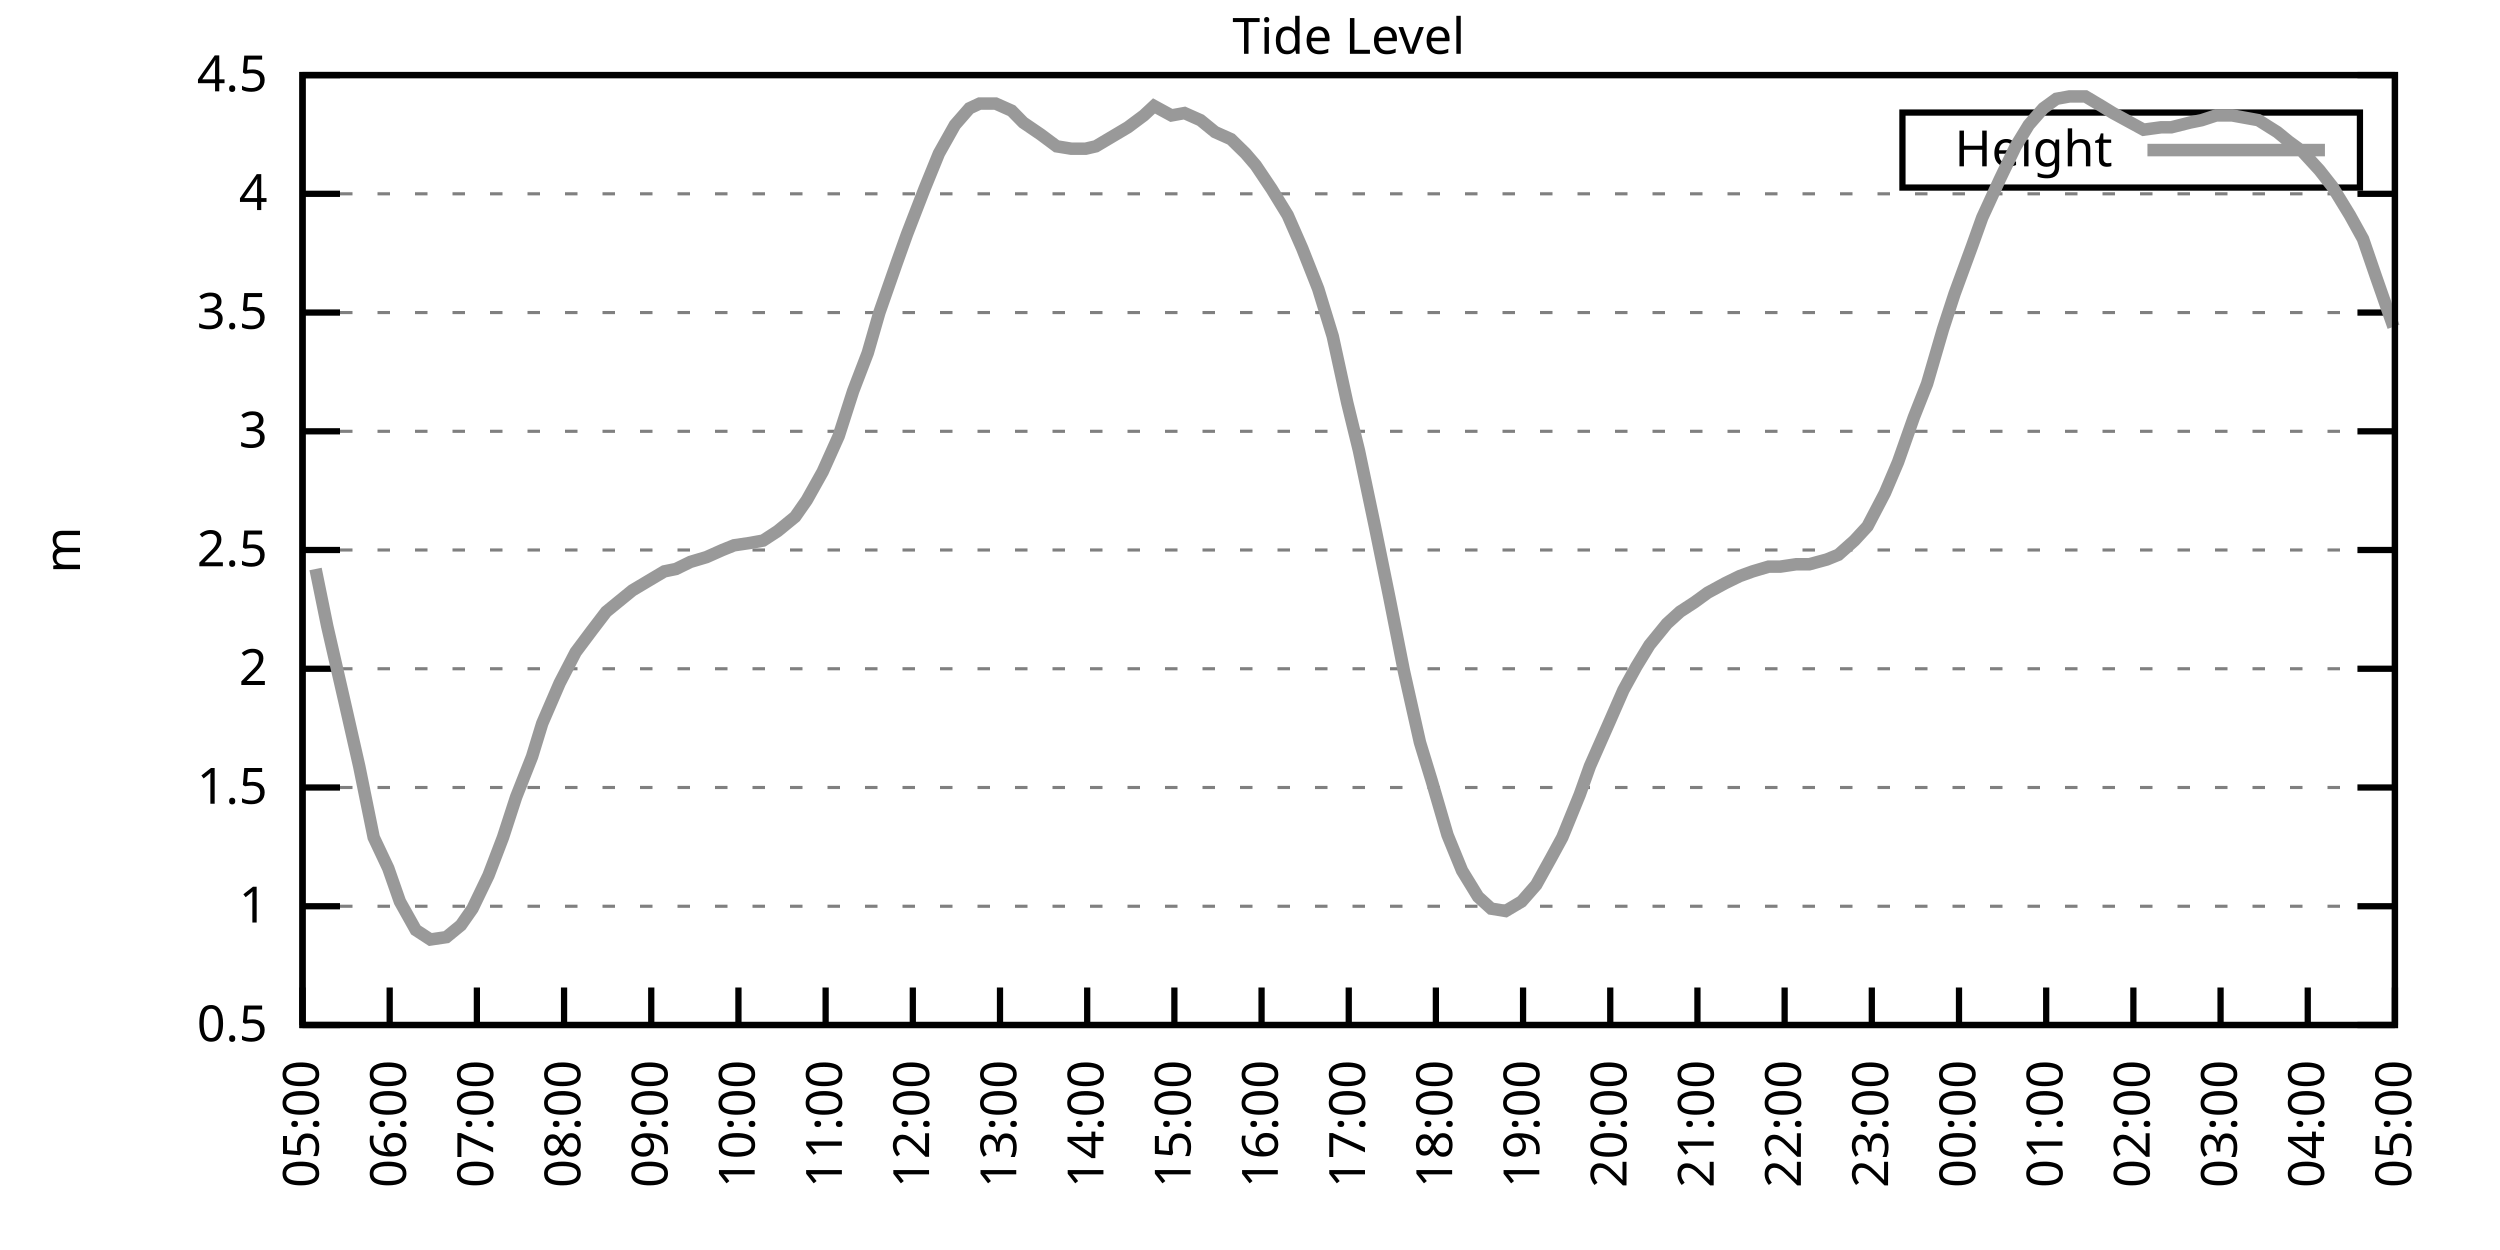
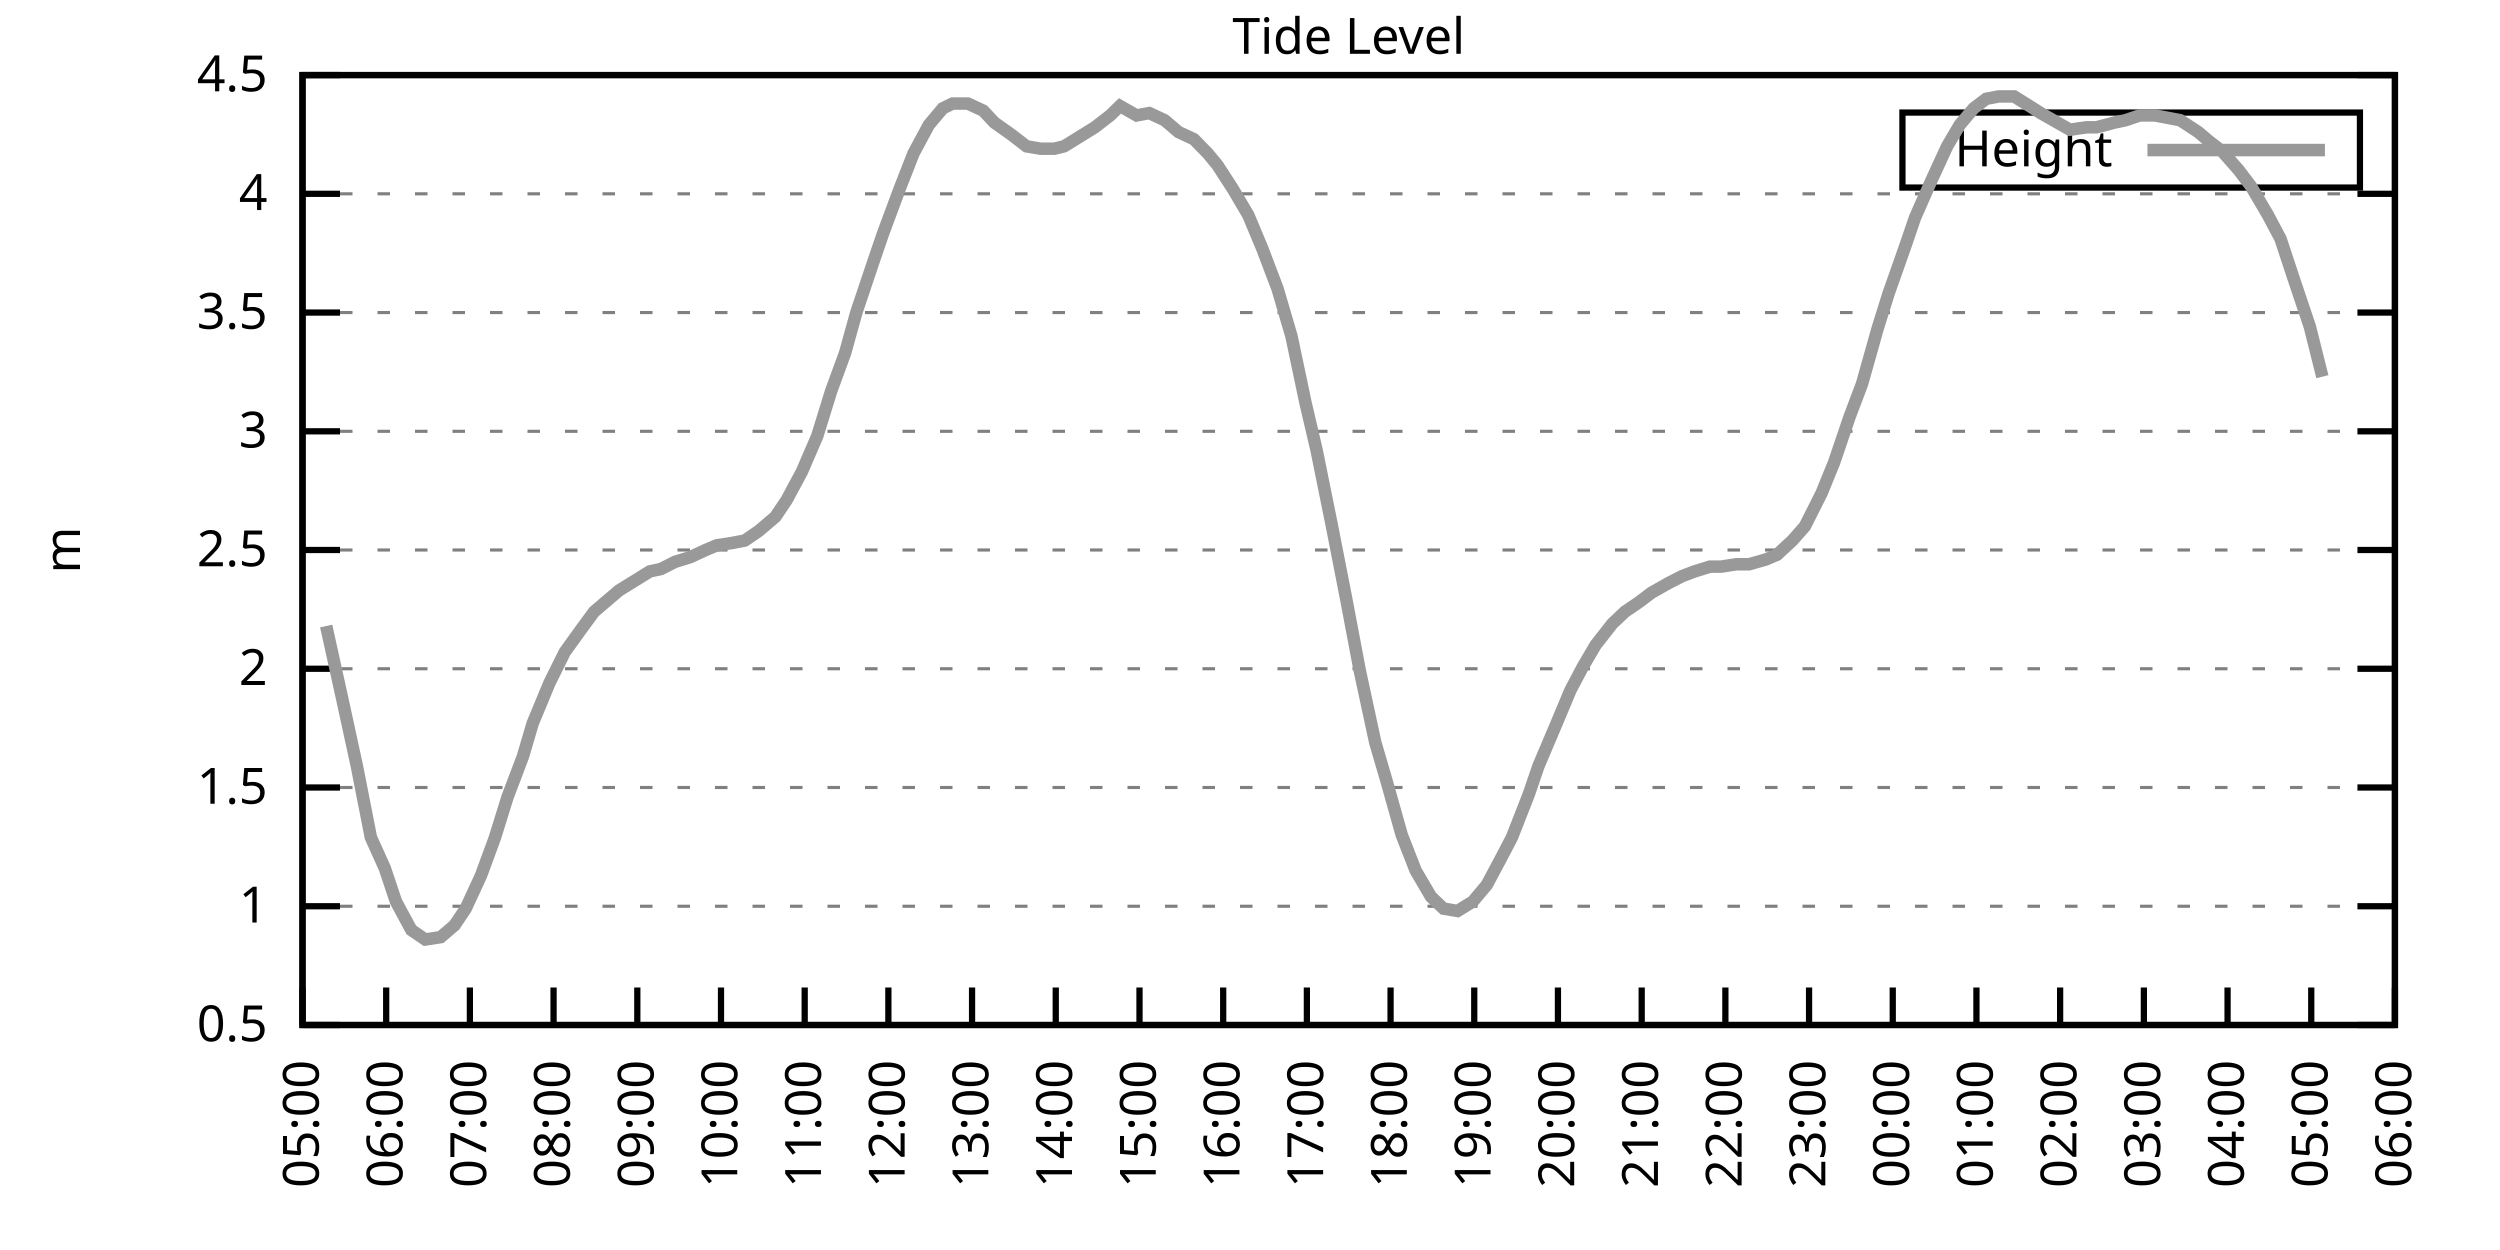
<svg xmlns="http://www.w3.org/2000/svg" xmlns:xlink="http://www.w3.org/1999/xlink" width="400" height="200" viewBox="0 0 400 200">
  <g id="gnuplot_canvas">
    <rect x="0" y="0" width="400" height="200" fill="none" />
    <defs>
      <circle id="gpDot" r="0.5" stroke-width="0.5" stroke="currentColor" />
      <path id="gpPt0" stroke-width="0.333" stroke="currentColor" d="M-1,0 h2 M0,-1 v2" />
      <path id="gpPt1" stroke-width="0.333" stroke="currentColor" d="M-1,-1 L1,1 M1,-1 L-1,1" />
      <path id="gpPt2" stroke-width="0.333" stroke="currentColor" d="M-1,0 L1,0 M0,-1 L0,1 M-1,-1 L1,1 M-1,1 L1,-1" />
      <rect id="gpPt3" stroke-width="0.333" stroke="currentColor" x="-1" y="-1" width="2" height="2" />
      <rect id="gpPt4" stroke-width="0.333" stroke="currentColor" fill="currentColor" x="-1" y="-1" width="2" height="2" />
      <circle id="gpPt5" stroke-width="0.333" stroke="currentColor" cx="0" cy="0" r="1" />
      <use xlink:href="#gpPt5" id="gpPt6" fill="currentColor" stroke="none" />
      <path id="gpPt7" stroke-width="0.333" stroke="currentColor" d="M0,-1.33 L-1.33,0.67 L1.33,0.67 z" />
      <use xlink:href="#gpPt7" id="gpPt8" fill="currentColor" stroke="none" />
      <use xlink:href="#gpPt7" id="gpPt9" stroke="currentColor" transform="rotate(180)" />
      <use xlink:href="#gpPt9" id="gpPt10" fill="currentColor" stroke="none" />
      <use xlink:href="#gpPt3" id="gpPt11" stroke="currentColor" transform="rotate(45)" />
      <use xlink:href="#gpPt11" id="gpPt12" fill="currentColor" stroke="none" />
      <path id="gpPt13" stroke-width="0.333" stroke="currentColor" d="M0,1.330 L1.265,0.411 L0.782,-1.067 L-0.782,-1.076 L-1.265,0.411 z" />
      <use xlink:href="#gpPt13" id="gpPt14" fill="currentColor" stroke="none" />
      <filter id="textbox" filterUnits="objectBoundingBox" x="0" y="0" height="1" width="1">
        <feFlood flood-color="white" flood-opacity="1" result="bgnd" />
        <feComposite in="SourceGraphic" in2="bgnd" operator="atop" />
      </filter>
      <filter id="greybox" filterUnits="objectBoundingBox" x="0" y="0" height="1" width="1">
        <feFlood flood-color="lightgrey" flood-opacity="1" result="grey" />
        <feComposite in="SourceGraphic" in2="grey" operator="atop" />
      </filter>
    </defs>
    <g fill="none" color="white" stroke="currentColor" stroke-width="1.00" stroke-linecap="butt" stroke-linejoin="miter">
</g>
    <g fill="none" color="black" stroke="currentColor" stroke-width="1.00" stroke-linecap="butt" stroke-linejoin="miter">
      <g stroke="none" shape-rendering="crispEdges">
        <polygon fill="rgb(255, 255, 255)" points="48.40,164.00 383.18,164.00 383.18,12.02 48.40,12.02 " />
      </g>
    </g>
    <g fill="none" color="black" stroke="currentColor" stroke-width="1.00" stroke-linecap="butt" stroke-linejoin="miter">
</g>
    <g fill="none" color="black" stroke="black" stroke-width="0.50" stroke-linecap="butt" stroke-linejoin="miter">
</g>
    <g fill="none" color="gray" stroke="currentColor" stroke-width="0.50" stroke-linecap="butt" stroke-linejoin="miter">
      <path stroke="gray" stroke-dasharray="2,4" class="gridline" d="M48.40,164.00 L383.19,164.00  " />
    </g>
    <g fill="none" color="gray" stroke="gray" stroke-width="1.00" stroke-linecap="butt" stroke-linejoin="miter">
</g>
    <g fill="none" color="black" stroke="currentColor" stroke-width="1.00" stroke-linecap="butt" stroke-linejoin="miter">
      <path stroke="black" d="M48.40,164.00 L54.40,164.00 M383.19,164.00 L377.19,164.00  " />
      <g transform="translate(42.80,166.60)" stroke="none" fill="black" font-family="Sans" font-size="8.00" text-anchor="end">
        <text>
          <tspan font-family="Sans"> 0.5</tspan>
        </text>
      </g>
    </g>
    <g fill="none" color="black" stroke="currentColor" stroke-width="1.00" stroke-linecap="butt" stroke-linejoin="miter">
</g>
    <g fill="none" color="black" stroke="black" stroke-width="0.50" stroke-linecap="butt" stroke-linejoin="miter">
</g>
    <g fill="none" color="gray" stroke="currentColor" stroke-width="0.50" stroke-linecap="butt" stroke-linejoin="miter">
      <path stroke="gray" stroke-dasharray="2,4" class="gridline" d="M48.40,145.00 L383.19,145.00  " />
    </g>
    <g fill="none" color="gray" stroke="gray" stroke-width="1.00" stroke-linecap="butt" stroke-linejoin="miter">
</g>
    <g fill="none" color="black" stroke="currentColor" stroke-width="1.00" stroke-linecap="butt" stroke-linejoin="miter">
      <path stroke="black" d="M48.40,145.00 L54.40,145.00 M383.19,145.00 L377.19,145.00  " />
      <g transform="translate(42.80,147.60)" stroke="none" fill="black" font-family="Sans" font-size="8.00" text-anchor="end">
        <text>
          <tspan font-family="Sans"> 1</tspan>
        </text>
      </g>
    </g>
    <g fill="none" color="black" stroke="currentColor" stroke-width="1.00" stroke-linecap="butt" stroke-linejoin="miter">
</g>
    <g fill="none" color="black" stroke="black" stroke-width="0.50" stroke-linecap="butt" stroke-linejoin="miter">
</g>
    <g fill="none" color="gray" stroke="currentColor" stroke-width="0.50" stroke-linecap="butt" stroke-linejoin="miter">
      <path stroke="gray" stroke-dasharray="2,4" class="gridline" d="M48.40,126.00 L383.19,126.00  " />
    </g>
    <g fill="none" color="gray" stroke="gray" stroke-width="1.00" stroke-linecap="butt" stroke-linejoin="miter">
</g>
    <g fill="none" color="black" stroke="currentColor" stroke-width="1.00" stroke-linecap="butt" stroke-linejoin="miter">
      <path stroke="black" d="M48.40,126.00 L54.40,126.00 M383.19,126.00 L377.19,126.00  " />
      <g transform="translate(42.80,128.60)" stroke="none" fill="black" font-family="Sans" font-size="8.00" text-anchor="end">
        <text>
          <tspan font-family="Sans"> 1.5</tspan>
        </text>
      </g>
    </g>
    <g fill="none" color="black" stroke="currentColor" stroke-width="1.00" stroke-linecap="butt" stroke-linejoin="miter">
</g>
    <g fill="none" color="black" stroke="black" stroke-width="0.50" stroke-linecap="butt" stroke-linejoin="miter">
</g>
    <g fill="none" color="gray" stroke="currentColor" stroke-width="0.50" stroke-linecap="butt" stroke-linejoin="miter">
      <path stroke="gray" stroke-dasharray="2,4" class="gridline" d="M48.40,107.00 L383.19,107.00  " />
    </g>
    <g fill="none" color="gray" stroke="gray" stroke-width="1.00" stroke-linecap="butt" stroke-linejoin="miter">
</g>
    <g fill="none" color="black" stroke="currentColor" stroke-width="1.00" stroke-linecap="butt" stroke-linejoin="miter">
      <path stroke="black" d="M48.40,107.00 L54.40,107.00 M383.19,107.00 L377.19,107.00  " />
      <g transform="translate(42.80,109.60)" stroke="none" fill="black" font-family="Sans" font-size="8.00" text-anchor="end">
        <text>
          <tspan font-family="Sans"> 2</tspan>
        </text>
      </g>
    </g>
    <g fill="none" color="black" stroke="currentColor" stroke-width="1.00" stroke-linecap="butt" stroke-linejoin="miter">
</g>
    <g fill="none" color="black" stroke="black" stroke-width="0.50" stroke-linecap="butt" stroke-linejoin="miter">
</g>
    <g fill="none" color="gray" stroke="currentColor" stroke-width="0.50" stroke-linecap="butt" stroke-linejoin="miter">
      <path stroke="gray" stroke-dasharray="2,4" class="gridline" d="M48.40,88.00 L383.19,88.00  " />
    </g>
    <g fill="none" color="gray" stroke="gray" stroke-width="1.00" stroke-linecap="butt" stroke-linejoin="miter">
</g>
    <g fill="none" color="black" stroke="currentColor" stroke-width="1.00" stroke-linecap="butt" stroke-linejoin="miter">
      <path stroke="black" d="M48.40,88.00 L54.40,88.00 M383.19,88.00 L377.19,88.00  " />
      <g transform="translate(42.80,90.60)" stroke="none" fill="black" font-family="Sans" font-size="8.00" text-anchor="end">
        <text>
          <tspan font-family="Sans"> 2.5</tspan>
        </text>
      </g>
    </g>
    <g fill="none" color="black" stroke="currentColor" stroke-width="1.00" stroke-linecap="butt" stroke-linejoin="miter">
</g>
    <g fill="none" color="black" stroke="black" stroke-width="0.50" stroke-linecap="butt" stroke-linejoin="miter">
</g>
    <g fill="none" color="gray" stroke="currentColor" stroke-width="0.50" stroke-linecap="butt" stroke-linejoin="miter">
      <path stroke="gray" stroke-dasharray="2,4" class="gridline" d="M48.40,69.01 L383.19,69.01  " />
    </g>
    <g fill="none" color="gray" stroke="gray" stroke-width="1.00" stroke-linecap="butt" stroke-linejoin="miter">
</g>
    <g fill="none" color="black" stroke="currentColor" stroke-width="1.00" stroke-linecap="butt" stroke-linejoin="miter">
      <path stroke="black" d="M48.40,69.01 L54.40,69.01 M383.19,69.01 L377.19,69.01  " />
      <g transform="translate(42.80,71.61)" stroke="none" fill="black" font-family="Sans" font-size="8.00" text-anchor="end">
        <text>
          <tspan font-family="Sans"> 3</tspan>
        </text>
      </g>
    </g>
    <g fill="none" color="black" stroke="currentColor" stroke-width="1.00" stroke-linecap="butt" stroke-linejoin="miter">
</g>
    <g fill="none" color="black" stroke="black" stroke-width="0.50" stroke-linecap="butt" stroke-linejoin="miter">
</g>
    <g fill="none" color="gray" stroke="currentColor" stroke-width="0.50" stroke-linecap="butt" stroke-linejoin="miter">
      <path stroke="gray" stroke-dasharray="2,4" class="gridline" d="M48.40,50.01 L383.19,50.01  " />
    </g>
    <g fill="none" color="gray" stroke="gray" stroke-width="1.00" stroke-linecap="butt" stroke-linejoin="miter">
</g>
    <g fill="none" color="black" stroke="currentColor" stroke-width="1.00" stroke-linecap="butt" stroke-linejoin="miter">
      <path stroke="black" d="M48.40,50.01 L54.40,50.01 M383.19,50.01 L377.19,50.01  " />
      <g transform="translate(42.80,52.61)" stroke="none" fill="black" font-family="Sans" font-size="8.00" text-anchor="end">
        <text>
          <tspan font-family="Sans"> 3.5</tspan>
        </text>
      </g>
    </g>
    <g fill="none" color="black" stroke="currentColor" stroke-width="1.00" stroke-linecap="butt" stroke-linejoin="miter">
</g>
    <g fill="none" color="black" stroke="black" stroke-width="0.50" stroke-linecap="butt" stroke-linejoin="miter">
</g>
    <g fill="none" color="gray" stroke="currentColor" stroke-width="0.50" stroke-linecap="butt" stroke-linejoin="miter">
      <path stroke="gray" stroke-dasharray="2,4" class="gridline" d="M48.40,31.01 L383.19,31.01  " />
    </g>
    <g fill="none" color="gray" stroke="gray" stroke-width="1.00" stroke-linecap="butt" stroke-linejoin="miter">
</g>
    <g fill="none" color="black" stroke="currentColor" stroke-width="1.00" stroke-linecap="butt" stroke-linejoin="miter">
      <path stroke="black" d="M48.40,31.01 L54.40,31.01 M383.19,31.01 L377.19,31.01  " />
      <g transform="translate(42.80,33.61)" stroke="none" fill="black" font-family="Sans" font-size="8.00" text-anchor="end">
        <text>
          <tspan font-family="Sans"> 4</tspan>
        </text>
      </g>
    </g>
    <g fill="none" color="black" stroke="currentColor" stroke-width="1.00" stroke-linecap="butt" stroke-linejoin="miter">
</g>
    <g fill="none" color="black" stroke="black" stroke-width="0.50" stroke-linecap="butt" stroke-linejoin="miter">
</g>
    <g fill="none" color="gray" stroke="currentColor" stroke-width="0.50" stroke-linecap="butt" stroke-linejoin="miter">
      <path stroke="gray" stroke-dasharray="2,4" class="gridline" d="M48.40,12.01 L383.19,12.01  " />
    </g>
    <g fill="none" color="gray" stroke="gray" stroke-width="1.00" stroke-linecap="butt" stroke-linejoin="miter">
</g>
    <g fill="none" color="black" stroke="currentColor" stroke-width="1.00" stroke-linecap="butt" stroke-linejoin="miter">
      <path stroke="black" d="M48.40,12.01 L54.40,12.01 M383.19,12.01 L377.19,12.01  " />
      <g transform="translate(42.80,14.61)" stroke="none" fill="black" font-family="Sans" font-size="8.00" text-anchor="end">
        <text>
          <tspan font-family="Sans"> 4.5</tspan>
        </text>
      </g>
    </g>
    <g fill="none" color="black" stroke="currentColor" stroke-width="1.00" stroke-linecap="butt" stroke-linejoin="miter">
      <path stroke="black" d="M48.40,164.00 L48.40,158.00  " />
      <g transform="translate(51.00,169.60) rotate(270.00)" stroke="none" fill="black" font-family="Sans" font-size="8.00" text-anchor="end">
        <text>
          <tspan font-family="Sans">05:00</tspan>
        </text>
      </g>
    </g>
    <g fill="none" color="black" stroke="currentColor" stroke-width="1.00" stroke-linecap="butt" stroke-linejoin="miter">
-       <path stroke="black" d="M62.35,164.00 L62.35,158.00  " />
-       <g transform="translate(64.95,169.60) rotate(270.00)" stroke="none" fill="black" font-family="Sans" font-size="8.00" text-anchor="end">
+       <path stroke="black" d="M61.79,164.00 L61.79,158.00  " />
+       <g transform="translate(64.39,169.60) rotate(270.00)" stroke="none" fill="black" font-family="Sans" font-size="8.00" text-anchor="end">
        <text>
          <tspan font-family="Sans">06:00</tspan>
        </text>
      </g>
    </g>
    <g fill="none" color="black" stroke="currentColor" stroke-width="1.00" stroke-linecap="butt" stroke-linejoin="miter">
-       <path stroke="black" d="M76.30,164.00 L76.30,158.00  " />
-       <g transform="translate(78.90,169.60) rotate(270.00)" stroke="none" fill="black" font-family="Sans" font-size="8.00" text-anchor="end">
+       <path stroke="black" d="M75.18,164.00 L75.18,158.00  " />
+       <g transform="translate(77.78,169.60) rotate(270.00)" stroke="none" fill="black" font-family="Sans" font-size="8.00" text-anchor="end">
        <text>
          <tspan font-family="Sans">07:00</tspan>
        </text>
      </g>
    </g>
    <g fill="none" color="black" stroke="currentColor" stroke-width="1.00" stroke-linecap="butt" stroke-linejoin="miter">
-       <path stroke="black" d="M90.25,164.00 L90.25,158.00  " />
-       <g transform="translate(92.85,169.60) rotate(270.00)" stroke="none" fill="black" font-family="Sans" font-size="8.00" text-anchor="end">
+       <path stroke="black" d="M88.57,164.00 L88.57,158.00  " />
+       <g transform="translate(91.17,169.60) rotate(270.00)" stroke="none" fill="black" font-family="Sans" font-size="8.00" text-anchor="end">
        <text>
          <tspan font-family="Sans">08:00</tspan>
        </text>
      </g>
    </g>
    <g fill="none" color="black" stroke="currentColor" stroke-width="1.00" stroke-linecap="butt" stroke-linejoin="miter">
-       <path stroke="black" d="M104.20,164.00 L104.20,158.00  " />
-       <g transform="translate(106.80,169.60) rotate(270.00)" stroke="none" fill="black" font-family="Sans" font-size="8.00" text-anchor="end">
+       <path stroke="black" d="M101.97,164.00 L101.97,158.00  " />
+       <g transform="translate(104.57,169.60) rotate(270.00)" stroke="none" fill="black" font-family="Sans" font-size="8.00" text-anchor="end">
        <text>
          <tspan font-family="Sans">09:00</tspan>
        </text>
      </g>
    </g>
    <g fill="none" color="black" stroke="currentColor" stroke-width="1.00" stroke-linecap="butt" stroke-linejoin="miter">
-       <path stroke="black" d="M118.15,164.00 L118.15,158.00  " />
-       <g transform="translate(120.75,169.60) rotate(270.00)" stroke="none" fill="black" font-family="Sans" font-size="8.00" text-anchor="end">
+       <path stroke="black" d="M115.36,164.00 L115.36,158.00  " />
+       <g transform="translate(117.96,169.60) rotate(270.00)" stroke="none" fill="black" font-family="Sans" font-size="8.00" text-anchor="end">
        <text>
          <tspan font-family="Sans">10:00</tspan>
        </text>
      </g>
    </g>
    <g fill="none" color="black" stroke="currentColor" stroke-width="1.00" stroke-linecap="butt" stroke-linejoin="miter">
-       <path stroke="black" d="M132.10,164.00 L132.10,158.00  " />
-       <g transform="translate(134.70,169.60) rotate(270.00)" stroke="none" fill="black" font-family="Sans" font-size="8.00" text-anchor="end">
+       <path stroke="black" d="M128.75,164.00 L128.75,158.00  " />
+       <g transform="translate(131.35,169.60) rotate(270.00)" stroke="none" fill="black" font-family="Sans" font-size="8.00" text-anchor="end">
        <text>
          <tspan font-family="Sans">11:00</tspan>
        </text>
      </g>
    </g>
    <g fill="none" color="black" stroke="currentColor" stroke-width="1.00" stroke-linecap="butt" stroke-linejoin="miter">
-       <path stroke="black" d="M146.05,164.00 L146.05,158.00  " />
-       <g transform="translate(148.65,169.60) rotate(270.00)" stroke="none" fill="black" font-family="Sans" font-size="8.00" text-anchor="end">
+       <path stroke="black" d="M142.14,164.00 L142.14,158.00  " />
+       <g transform="translate(144.74,169.60) rotate(270.00)" stroke="none" fill="black" font-family="Sans" font-size="8.00" text-anchor="end">
        <text>
          <tspan font-family="Sans">12:00</tspan>
        </text>
      </g>
    </g>
    <g fill="none" color="black" stroke="currentColor" stroke-width="1.00" stroke-linecap="butt" stroke-linejoin="miter">
-       <path stroke="black" d="M160.00,164.00 L160.00,158.00  " />
-       <g transform="translate(162.60,169.60) rotate(270.00)" stroke="none" fill="black" font-family="Sans" font-size="8.00" text-anchor="end">
+       <path stroke="black" d="M155.53,164.00 L155.53,158.00  " />
+       <g transform="translate(158.13,169.60) rotate(270.00)" stroke="none" fill="black" font-family="Sans" font-size="8.00" text-anchor="end">
        <text>
          <tspan font-family="Sans">13:00</tspan>
        </text>
      </g>
    </g>
    <g fill="none" color="black" stroke="currentColor" stroke-width="1.00" stroke-linecap="butt" stroke-linejoin="miter">
-       <path stroke="black" d="M173.95,164.00 L173.95,158.00  " />
-       <g transform="translate(176.55,169.60) rotate(270.00)" stroke="none" fill="black" font-family="Sans" font-size="8.00" text-anchor="end">
+       <path stroke="black" d="M168.92,164.00 L168.92,158.00  " />
+       <g transform="translate(171.52,169.60) rotate(270.00)" stroke="none" fill="black" font-family="Sans" font-size="8.00" text-anchor="end">
        <text>
          <tspan font-family="Sans">14:00</tspan>
        </text>
      </g>
    </g>
    <g fill="none" color="black" stroke="currentColor" stroke-width="1.00" stroke-linecap="butt" stroke-linejoin="miter">
-       <path stroke="black" d="M187.90,164.00 L187.90,158.00  " />
-       <g transform="translate(190.50,169.60) rotate(270.00)" stroke="none" fill="black" font-family="Sans" font-size="8.00" text-anchor="end">
+       <path stroke="black" d="M182.32,164.00 L182.32,158.00  " />
+       <g transform="translate(184.92,169.60) rotate(270.00)" stroke="none" fill="black" font-family="Sans" font-size="8.00" text-anchor="end">
        <text>
          <tspan font-family="Sans">15:00</tspan>
        </text>
      </g>
    </g>
    <g fill="none" color="black" stroke="currentColor" stroke-width="1.00" stroke-linecap="butt" stroke-linejoin="miter">
-       <path stroke="black" d="M201.85,164.00 L201.85,158.00  " />
-       <g transform="translate(204.45,169.60) rotate(270.00)" stroke="none" fill="black" font-family="Sans" font-size="8.00" text-anchor="end">
+       <path stroke="black" d="M195.71,164.00 L195.71,158.00  " />
+       <g transform="translate(198.31,169.60) rotate(270.00)" stroke="none" fill="black" font-family="Sans" font-size="8.00" text-anchor="end">
        <text>
          <tspan font-family="Sans">16:00</tspan>
        </text>
      </g>
    </g>
    <g fill="none" color="black" stroke="currentColor" stroke-width="1.00" stroke-linecap="butt" stroke-linejoin="miter">
-       <path stroke="black" d="M215.80,164.00 L215.80,158.00  " />
-       <g transform="translate(218.40,169.60) rotate(270.00)" stroke="none" fill="black" font-family="Sans" font-size="8.00" text-anchor="end">
+       <path stroke="black" d="M209.10,164.00 L209.10,158.00  " />
+       <g transform="translate(211.70,169.60) rotate(270.00)" stroke="none" fill="black" font-family="Sans" font-size="8.00" text-anchor="end">
        <text>
          <tspan font-family="Sans">17:00</tspan>
        </text>
      </g>
    </g>
    <g fill="none" color="black" stroke="currentColor" stroke-width="1.00" stroke-linecap="butt" stroke-linejoin="miter">
-       <path stroke="black" d="M229.74,164.00 L229.74,158.00  " />
-       <g transform="translate(232.34,169.60) rotate(270.00)" stroke="none" fill="black" font-family="Sans" font-size="8.00" text-anchor="end">
+       <path stroke="black" d="M222.49,164.00 L222.49,158.00  " />
+       <g transform="translate(225.09,169.60) rotate(270.00)" stroke="none" fill="black" font-family="Sans" font-size="8.00" text-anchor="end">
        <text>
          <tspan font-family="Sans">18:00</tspan>
        </text>
      </g>
    </g>
    <g fill="none" color="black" stroke="currentColor" stroke-width="1.00" stroke-linecap="butt" stroke-linejoin="miter">
-       <path stroke="black" d="M243.69,164.00 L243.69,158.00  " />
-       <g transform="translate(246.29,169.60) rotate(270.00)" stroke="none" fill="black" font-family="Sans" font-size="8.00" text-anchor="end">
+       <path stroke="black" d="M235.88,164.00 L235.88,158.00  " />
+       <g transform="translate(238.48,169.60) rotate(270.00)" stroke="none" fill="black" font-family="Sans" font-size="8.00" text-anchor="end">
        <text>
          <tspan font-family="Sans">19:00</tspan>
        </text>
      </g>
    </g>
    <g fill="none" color="black" stroke="currentColor" stroke-width="1.00" stroke-linecap="butt" stroke-linejoin="miter">
-       <path stroke="black" d="M257.64,164.00 L257.64,158.00  " />
-       <g transform="translate(260.24,169.60) rotate(270.00)" stroke="none" fill="black" font-family="Sans" font-size="8.00" text-anchor="end">
+       <path stroke="black" d="M249.27,164.00 L249.27,158.00  " />
+       <g transform="translate(251.87,169.60) rotate(270.00)" stroke="none" fill="black" font-family="Sans" font-size="8.00" text-anchor="end">
        <text>
          <tspan font-family="Sans">20:00</tspan>
        </text>
      </g>
    </g>
    <g fill="none" color="black" stroke="currentColor" stroke-width="1.00" stroke-linecap="butt" stroke-linejoin="miter">
-       <path stroke="black" d="M271.59,164.00 L271.59,158.00  " />
-       <g transform="translate(274.19,169.60) rotate(270.00)" stroke="none" fill="black" font-family="Sans" font-size="8.00" text-anchor="end">
+       <path stroke="black" d="M262.67,164.00 L262.67,158.00  " />
+       <g transform="translate(265.27,169.60) rotate(270.00)" stroke="none" fill="black" font-family="Sans" font-size="8.00" text-anchor="end">
        <text>
          <tspan font-family="Sans">21:00</tspan>
        </text>
      </g>
    </g>
    <g fill="none" color="black" stroke="currentColor" stroke-width="1.00" stroke-linecap="butt" stroke-linejoin="miter">
-       <path stroke="black" d="M285.54,164.00 L285.54,158.00  " />
-       <g transform="translate(288.14,169.60) rotate(270.00)" stroke="none" fill="black" font-family="Sans" font-size="8.00" text-anchor="end">
+       <path stroke="black" d="M276.06,164.00 L276.06,158.00  " />
+       <g transform="translate(278.66,169.60) rotate(270.00)" stroke="none" fill="black" font-family="Sans" font-size="8.00" text-anchor="end">
        <text>
          <tspan font-family="Sans">22:00</tspan>
        </text>
      </g>
    </g>
    <g fill="none" color="black" stroke="currentColor" stroke-width="1.00" stroke-linecap="butt" stroke-linejoin="miter">
-       <path stroke="black" d="M299.49,164.00 L299.49,158.00  " />
-       <g transform="translate(302.09,169.60) rotate(270.00)" stroke="none" fill="black" font-family="Sans" font-size="8.00" text-anchor="end">
+       <path stroke="black" d="M289.45,164.00 L289.45,158.00  " />
+       <g transform="translate(292.05,169.60) rotate(270.00)" stroke="none" fill="black" font-family="Sans" font-size="8.00" text-anchor="end">
        <text>
          <tspan font-family="Sans">23:00</tspan>
        </text>
      </g>
    </g>
    <g fill="none" color="black" stroke="currentColor" stroke-width="1.00" stroke-linecap="butt" stroke-linejoin="miter">
-       <path stroke="black" d="M313.44,164.00 L313.44,158.00  " />
-       <g transform="translate(316.04,169.60) rotate(270.00)" stroke="none" fill="black" font-family="Sans" font-size="8.00" text-anchor="end">
+       <path stroke="black" d="M302.84,164.00 L302.84,158.00  " />
+       <g transform="translate(305.44,169.60) rotate(270.00)" stroke="none" fill="black" font-family="Sans" font-size="8.00" text-anchor="end">
        <text>
          <tspan font-family="Sans">00:00</tspan>
        </text>
      </g>
    </g>
    <g fill="none" color="black" stroke="currentColor" stroke-width="1.00" stroke-linecap="butt" stroke-linejoin="miter">
-       <path stroke="black" d="M327.39,164.00 L327.39,158.00  " />
-       <g transform="translate(329.99,169.60) rotate(270.00)" stroke="none" fill="black" font-family="Sans" font-size="8.00" text-anchor="end">
+       <path stroke="black" d="M316.23,164.00 L316.23,158.00  " />
+       <g transform="translate(318.83,169.60) rotate(270.00)" stroke="none" fill="black" font-family="Sans" font-size="8.00" text-anchor="end">
        <text>
          <tspan font-family="Sans">01:00</tspan>
        </text>
      </g>
    </g>
    <g fill="none" color="black" stroke="currentColor" stroke-width="1.00" stroke-linecap="butt" stroke-linejoin="miter">
-       <path stroke="black" d="M341.34,164.00 L341.34,158.00  " />
-       <g transform="translate(343.94,169.60) rotate(270.00)" stroke="none" fill="black" font-family="Sans" font-size="8.00" text-anchor="end">
+       <path stroke="black" d="M329.62,164.00 L329.62,158.00  " />
+       <g transform="translate(332.22,169.60) rotate(270.00)" stroke="none" fill="black" font-family="Sans" font-size="8.00" text-anchor="end">
        <text>
          <tspan font-family="Sans">02:00</tspan>
        </text>
      </g>
    </g>
    <g fill="none" color="black" stroke="currentColor" stroke-width="1.00" stroke-linecap="butt" stroke-linejoin="miter">
-       <path stroke="black" d="M355.29,164.00 L355.29,158.00  " />
-       <g transform="translate(357.89,169.60) rotate(270.00)" stroke="none" fill="black" font-family="Sans" font-size="8.00" text-anchor="end">
+       <path stroke="black" d="M343.02,164.00 L343.02,158.00  " />
+       <g transform="translate(345.62,169.60) rotate(270.00)" stroke="none" fill="black" font-family="Sans" font-size="8.00" text-anchor="end">
        <text>
          <tspan font-family="Sans">03:00</tspan>
        </text>
      </g>
    </g>
    <g fill="none" color="black" stroke="currentColor" stroke-width="1.00" stroke-linecap="butt" stroke-linejoin="miter">
-       <path stroke="black" d="M369.24,164.00 L369.24,158.00  " />
-       <g transform="translate(371.84,169.60) rotate(270.00)" stroke="none" fill="black" font-family="Sans" font-size="8.00" text-anchor="end">
+       <path stroke="black" d="M356.41,164.00 L356.41,158.00  " />
+       <g transform="translate(359.01,169.60) rotate(270.00)" stroke="none" fill="black" font-family="Sans" font-size="8.00" text-anchor="end">
        <text>
          <tspan font-family="Sans">04:00</tspan>
+         </text>
+       </g>
+     </g>
+     <g fill="none" color="black" stroke="currentColor" stroke-width="1.00" stroke-linecap="butt" stroke-linejoin="miter">
+       <path stroke="black" d="M369.80,164.00 L369.80,158.00  " />
+       <g transform="translate(372.40,169.60) rotate(270.00)" stroke="none" fill="black" font-family="Sans" font-size="8.00" text-anchor="end">
+         <text>
+           <tspan font-family="Sans">05:00</tspan>
        </text>
      </g>
    </g>
    <g fill="none" color="black" stroke="currentColor" stroke-width="1.00" stroke-linecap="butt" stroke-linejoin="miter">
      <path stroke="black" d="M383.19,164.00 L383.19,158.00  " />
      <g transform="translate(385.79,169.60) rotate(270.00)" stroke="none" fill="black" font-family="Sans" font-size="8.00" text-anchor="end">
        <text>
-           <tspan font-family="Sans">05:00</tspan>
+           <tspan font-family="Sans">06:00</tspan>
        </text>
      </g>
    </g>
    <g fill="none" color="black" stroke="currentColor" stroke-width="1.00" stroke-linecap="butt" stroke-linejoin="miter">
</g>
    <g fill="none" color="black" stroke="currentColor" stroke-width="1.00" stroke-linecap="butt" stroke-linejoin="miter">
      <path stroke="black" d="M48.40,12.01 L48.40,164.00 L383.19,164.00 L383.19,12.01 L48.40,12.01 Z  " />
    </g>
    <g fill="none" color="black" stroke="currentColor" stroke-width="1.00" stroke-linecap="butt" stroke-linejoin="miter">
</g>
    <g fill="none" color="black" stroke="currentColor" stroke-width="1.00" stroke-linecap="butt" stroke-linejoin="miter">
      <path stroke="black" d="M304.39,30.01 L304.39,18.01 L377.59,18.01 L377.59,30.01 L304.39,30.01 Z  " />
    </g>
    <g id="Tide_level_plot_1">
      <g fill="none" color="white" stroke="black" stroke-width="2.00" stroke-linecap="butt" stroke-linejoin="miter">
</g>
      <g fill="none" color="black" stroke="currentColor" stroke-width="2.00" stroke-linecap="butt" stroke-linejoin="miter">
        <g transform="translate(337.99,26.61)" stroke="none" fill="black" font-family="Sans" font-size="8.00" text-anchor="end">
          <text>
            <tspan font-family="Sans">Height</tspan>
          </text>
        </g>
      </g>
      <g fill="none" color="black" stroke="currentColor" stroke-width="2.00" stroke-linecap="butt" stroke-linejoin="miter">
-         <path stroke="rgb(153, 153, 153)" d="M343.59,24.01 L371.99,24.01 M50.49,91.04 L52.35,100.16 L55.14,112.32 L57.47,122.58 L59.79,133.98 L62.12,138.92   L63.98,144.24 L66.53,148.80 L68.86,150.32 L71.42,149.94 L73.74,148.04 L75.60,145.38 L78.16,140.06 L80.48,133.98   L82.58,127.52 L85.13,121.06 L86.76,115.74 L89.55,109.28 L92.11,104.34 L94.67,100.92 L96.99,97.88 L98.85,96.36   L101.18,94.46 L103.73,92.94 L106.29,91.42 L108.15,91.04 L110.48,89.90 L113.03,89.14 L115.59,88.00 L117.45,87.25   L120.01,86.87 L122.10,86.49 L124.43,84.97 L127.22,82.69 L129.08,80.03 L131.63,75.47 L134.19,69.77 L136.51,62.55   L138.84,56.47 L140.70,50.01 L143.49,42.03 L145.12,37.47 L147.91,30.25 L150.23,24.55 L152.79,19.99 L155.11,17.33   L156.74,16.57 L159.30,16.57 L161.86,17.71 L163.72,19.61 L166.51,21.51 L169.06,23.41 L171.39,23.79 L173.71,23.79   L175.34,23.41 L177.90,21.89 L180.46,20.37 L183.01,18.47 L184.64,16.95 L187.43,18.47 L189.52,18.09 L192.08,19.23   L194.41,21.13 L196.96,22.27 L199.29,24.55 L200.92,26.45 L203.47,30.25 L206.03,34.43 L208.36,39.75 L210.91,46.21   L213.24,53.81 L215.56,64.45 L217.42,72.05 L219.98,84.21 L222.30,95.60 L224.63,107.38 L227.19,118.78 L229.05,124.86   L231.60,133.60 L233.93,139.30 L236.49,143.48 L238.58,145.38 L240.90,145.76 L243.46,144.24 L245.79,141.58 L248.11,137.40   L249.97,133.98 L252.76,127.14 L254.39,122.58 L257.41,115.74 L259.74,110.42 L261.83,106.62 L263.92,103.20 L266.71,99.78   L268.80,97.88 L271.13,96.36 L273.22,94.84 L276.01,93.32 L278.34,92.18 L280.43,91.42 L282.99,90.66 L284.85,90.66   L287.40,90.28 L289.50,90.28 L292.29,89.52 L294.15,88.76 L296.70,86.49 L298.80,84.21 L301.58,78.89 L303.68,73.95   L306.23,66.73 L308.33,61.41 L310.88,52.67 L312.74,46.97 L315.53,39.37 L317.16,34.81 L319.95,28.73 L322.51,23.41   L324.60,19.99 L326.93,17.33 L329.02,15.81 L331.11,15.43 L333.67,15.43 L336.23,16.95 L338.09,18.09 L340.18,19.23   L342.97,20.75 L345.76,20.37 L347.39,20.37 L350.41,19.61 L352.27,19.23 L354.59,18.47 L357.15,18.47 L359.24,18.85   L361.34,19.23 L364.36,21.13 L366.22,22.65 L368.31,24.17 L371.10,27.21 L373.19,29.87 L375.98,34.43 L378.08,38.23   L380.17,44.31 L382.96,52.29  " />
+         <path stroke="rgb(153, 153, 153)" d="M343.59,24.01 L371.99,24.01 M52.19,100.16 L54.87,112.32 L57.10,122.58 L59.34,133.98 L61.57,138.92 L63.35,144.24   L65.81,148.80 L68.04,150.32 L70.50,149.94 L72.73,148.04 L74.51,145.38 L76.97,140.06 L79.20,133.98 L81.21,127.52   L83.66,121.06 L85.23,115.74 L87.91,109.28 L90.36,104.34 L92.82,100.92 L95.05,97.88 L96.83,96.36 L99.06,94.46   L101.52,92.94 L103.98,91.42 L105.76,91.04 L107.99,89.90 L110.45,89.14 L112.90,88.00 L114.69,87.25 L117.14,86.87   L119.15,86.49 L121.38,84.97 L124.06,82.69 L125.85,80.03 L128.30,75.47 L130.76,69.77 L132.99,62.55 L135.22,56.47   L137.01,50.01 L139.69,42.03 L141.25,37.47 L143.93,30.25 L146.16,24.55 L148.61,19.99 L150.85,17.33 L152.41,16.57   L154.86,16.57 L157.32,17.71 L159.10,19.61 L161.78,21.51 L164.24,23.41 L166.47,23.79 L168.70,23.79 L170.26,23.41   L172.72,21.89 L175.17,20.37 L177.63,18.47 L179.19,16.95 L181.87,18.47 L183.88,18.09 L186.33,19.23 L188.57,21.13   L191.02,22.27 L193.25,24.55 L194.81,26.45 L197.27,30.25 L199.73,34.43 L201.96,39.75 L204.41,46.21 L206.64,53.81   L208.88,64.45 L210.66,72.05 L213.12,84.21 L215.35,95.60 L217.58,107.38 L220.04,118.78 L221.82,124.86 L224.28,133.60   L226.51,139.30 L228.96,143.48 L230.97,145.38 L233.20,145.76 L235.66,144.24 L237.89,141.58 L240.12,137.40 L241.91,133.98   L244.59,127.14 L246.15,122.58 L249.05,115.74 L251.28,110.42 L253.29,106.62 L255.30,103.20 L257.98,99.78 L259.99,97.88   L262.22,96.36 L264.23,94.84 L266.91,93.32 L269.14,92.18 L271.15,91.42 L273.60,90.66 L275.39,90.66 L277.84,90.28   L279.85,90.28 L282.53,89.52 L284.32,88.76 L286.77,86.49 L288.78,84.21 L291.46,78.89 L293.47,73.95 L295.92,66.73   L297.93,61.41 L300.39,52.67 L302.17,46.97 L304.85,39.37 L306.41,34.81 L309.09,28.73 L311.54,23.41 L313.55,19.99   L315.79,17.33 L317.79,15.81 L319.80,15.43 L322.26,15.43 L324.71,16.95 L326.50,18.09 L328.51,19.23 L331.19,20.75   L333.86,20.37 L335.43,20.37 L338.33,19.61 L340.11,19.23 L342.35,18.47 L344.80,18.47 L346.81,18.85 L348.82,19.23   L351.72,21.13 L353.51,22.65 L355.51,24.17 L358.19,27.21 L360.20,29.87 L362.88,34.43 L364.89,38.23 L366.90,44.31   L369.58,52.29 L371.58,60.27  " />
      </g>
    </g>
    <g fill="none" color="black" stroke="currentColor" stroke-width="2.00" stroke-linecap="butt" stroke-linejoin="miter">
</g>
    <g fill="none" color="black" stroke="black" stroke-width="1.00" stroke-linecap="butt" stroke-linejoin="miter">
</g>
    <g fill="none" color="black" stroke="currentColor" stroke-width="1.00" stroke-linecap="butt" stroke-linejoin="miter">
      <path stroke="black" d="M48.40,12.01 L48.40,164.00 L383.19,164.00 L383.19,12.01 L48.40,12.01 Z  " />
      <g transform="translate(12.80,88.01) rotate(270.00)" stroke="none" fill="black" font-family="Sans" font-size="8.00" text-anchor="middle">
        <text>
          <tspan font-family="Sans">m</tspan>
        </text>
      </g>
    </g>
    <g fill="none" color="black" stroke="currentColor" stroke-width="1.00" stroke-linecap="butt" stroke-linejoin="miter">
</g>
    <g fill="none" color="black" stroke="currentColor" stroke-width="1.00" stroke-linecap="butt" stroke-linejoin="miter">
      <g transform="translate(215.79,8.61)" stroke="none" fill="black" font-family="Sans" font-size="8.00" text-anchor="middle">
        <text>
          <tspan font-family="Sans">Tide Level</tspan>
        </text>
      </g>
    </g>
    <g fill="none" color="black" stroke="currentColor" stroke-width="1.00" stroke-linecap="butt" stroke-linejoin="miter">
</g>
  </g>
</svg>
